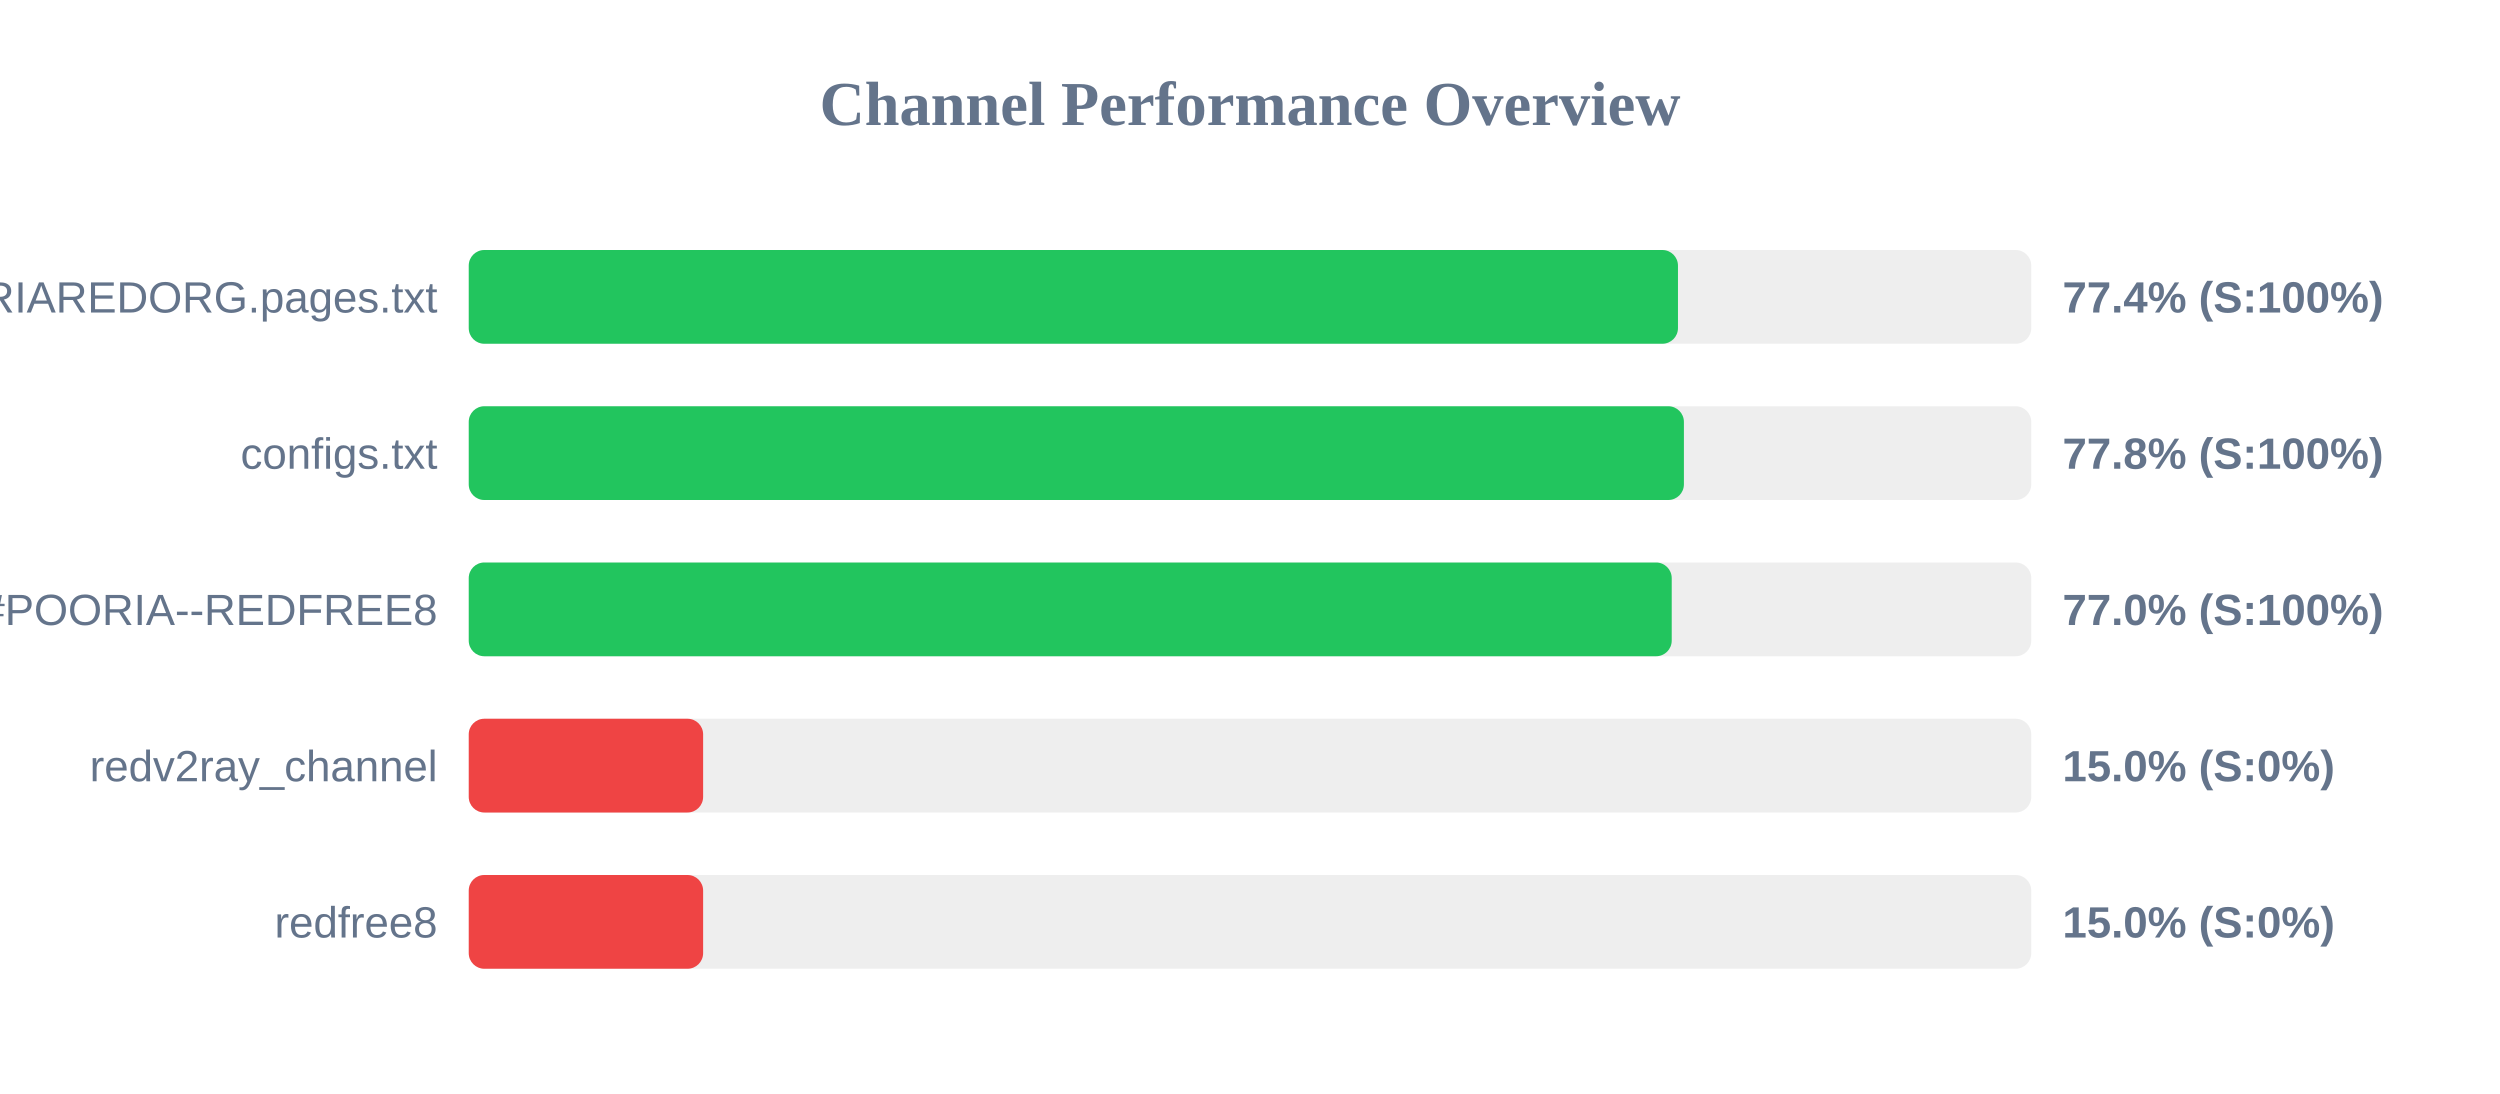
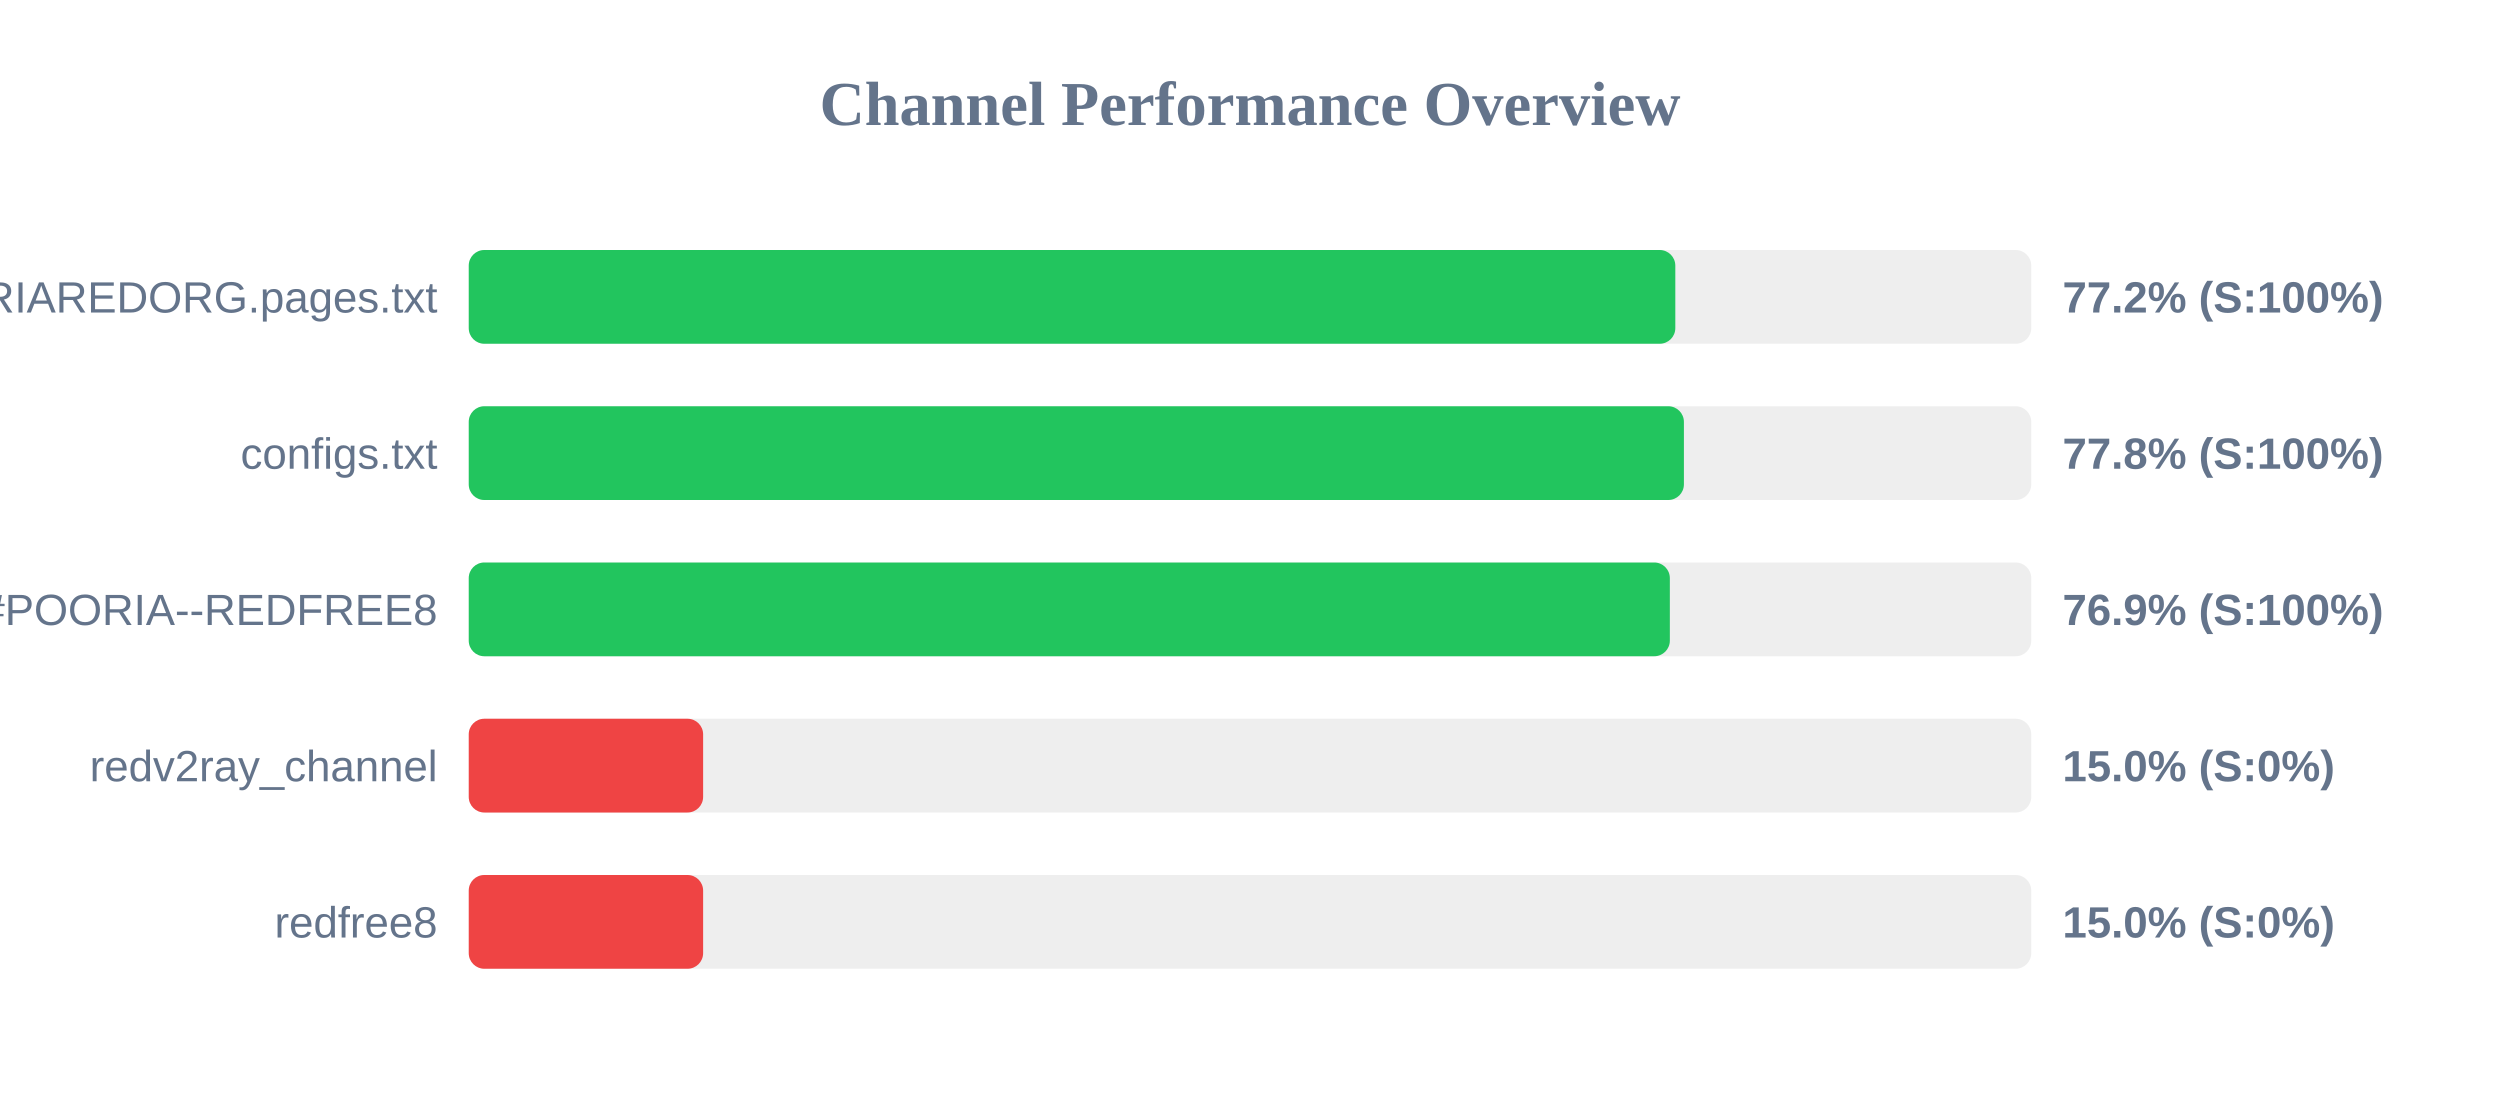
<svg xmlns="http://www.w3.org/2000/svg" width="800" height="350" version="1.1">
  <style>
        .row { font: 14px Arial; fill: #64748b; }
        .score { font: bold 14px Arial; fill: #64748b; }
    </style>
  <text x="400" y="40" text-anchor="middle" font-size="20px" font-weight="bold" fill="#64748b">Channel Performance Overview</text>
  <rect x="150" y="80" width="500" height="30" fill="#eee" rx="5" />
-   <rect x="150" y="80" width="386.95" height="30" fill="#22c55e" rx="5" />
+   <rect x="150" y="80" width="386.1" height="30" fill="#22c55e" rx="5" />
  <text x="140" y="100" text-anchor="end" class="row">POORIAREDORG.pages.txt</text>
-   <text x="660" y="100" text-anchor="start" class="score">77.4% (S:100%)</text>
+   <text x="660" y="100" text-anchor="start" class="score">77.2% (S:100%)</text>
  <rect x="150" y="130" width="500" height="30" fill="#eee" rx="5" />
  <rect x="150" y="130" width="388.85" height="30" fill="#22c55e" rx="5" />
  <text x="140" y="150" text-anchor="end" class="row">configs.txt</text>
  <text x="660" y="150" text-anchor="start" class="score">77.8% (S:100%)</text>
  <rect x="150" y="180" width="500" height="30" fill="#eee" rx="5" />
-   <rect x="150" y="180" width="384.95" height="30" fill="#22c55e" rx="5" />
+   <rect x="150" y="180" width="384.35" height="30" fill="#22c55e" rx="5" />
  <text x="140" y="200" text-anchor="end" class="row">POORIA--REDFREE8.txt#POORIA--REDFREE8</text>
-   <text x="660" y="200" text-anchor="start" class="score">77.0% (S:100%)</text>
+   <text x="660" y="200" text-anchor="start" class="score">76.9% (S:100%)</text>
  <rect x="150" y="230" width="500" height="30" fill="#eee" rx="5" />
  <rect x="150" y="230" width="75.0" height="30" fill="#ef4444" rx="5" />
  <text x="140" y="250" text-anchor="end" class="row">redv2ray_channel</text>
  <text x="660" y="250" text-anchor="start" class="score">15.0% (S:0%)</text>
  <rect x="150" y="280" width="500" height="30" fill="#eee" rx="5" />
  <rect x="150" y="280" width="75.0" height="30" fill="#ef4444" rx="5" />
  <text x="140" y="300" text-anchor="end" class="row">redfree8</text>
  <text x="660" y="300" text-anchor="start" class="score">15.0% (S:0%)</text>
</svg>
